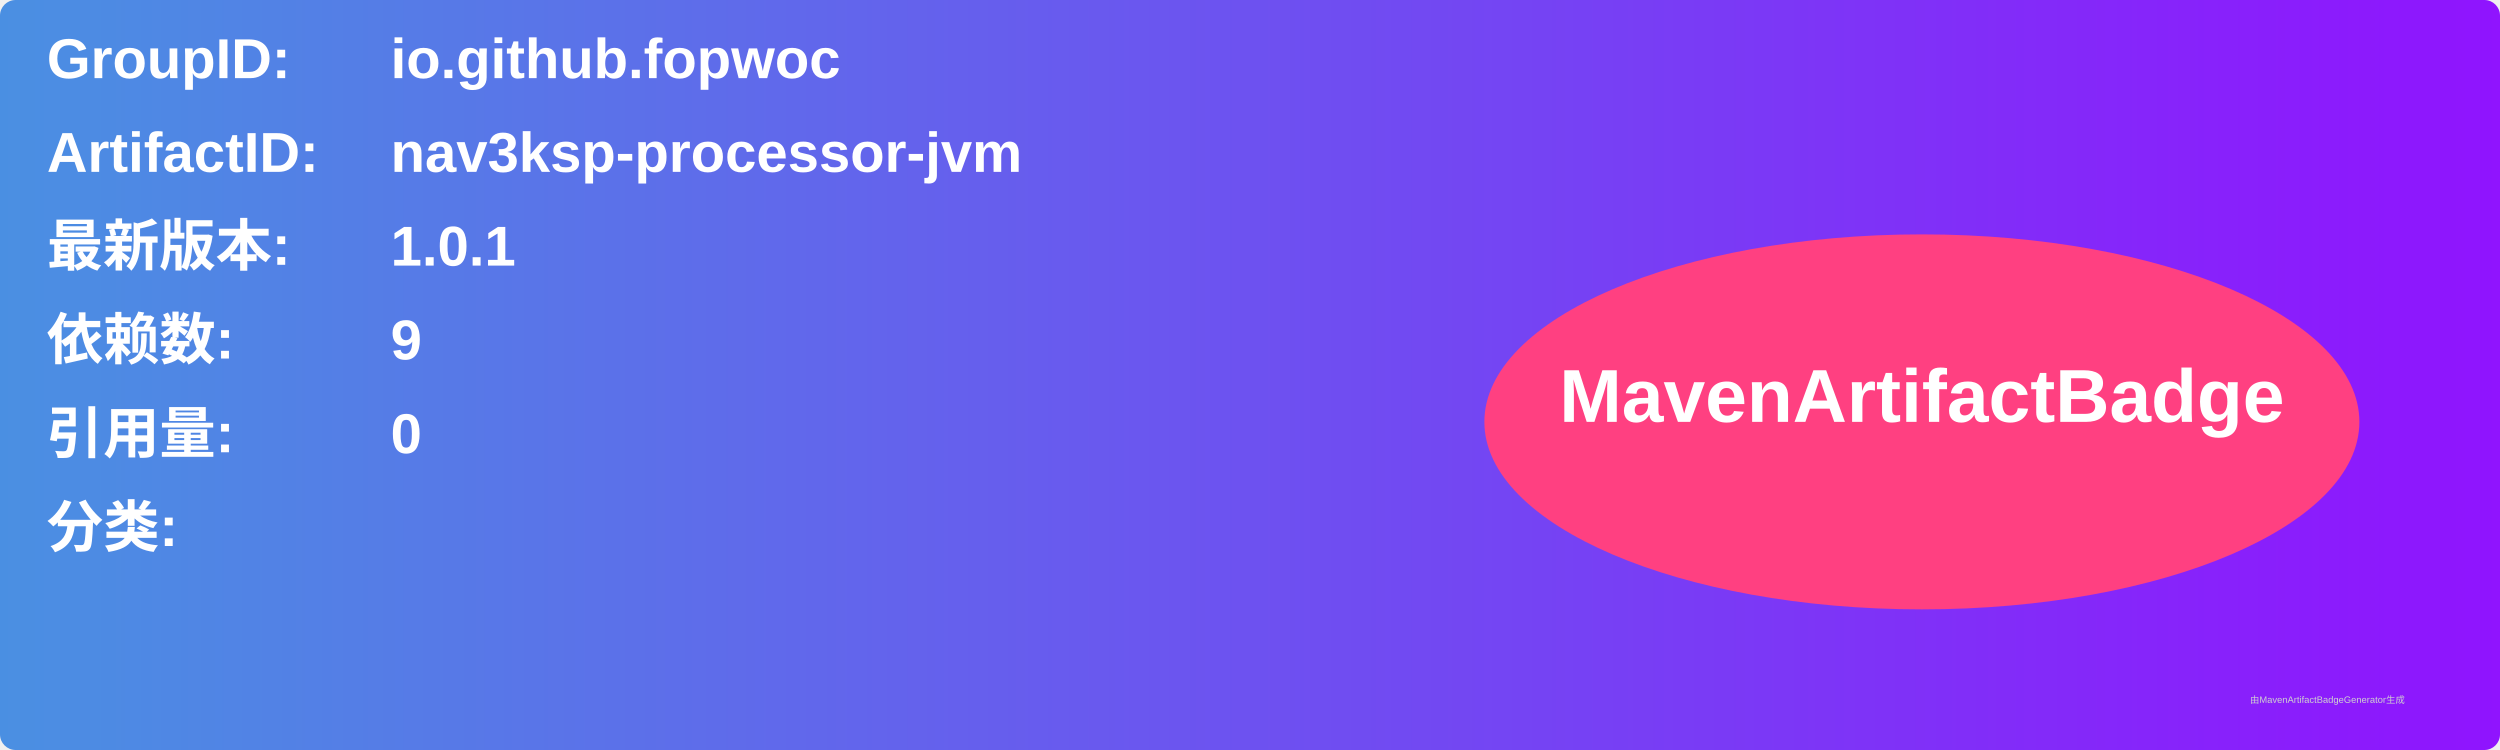
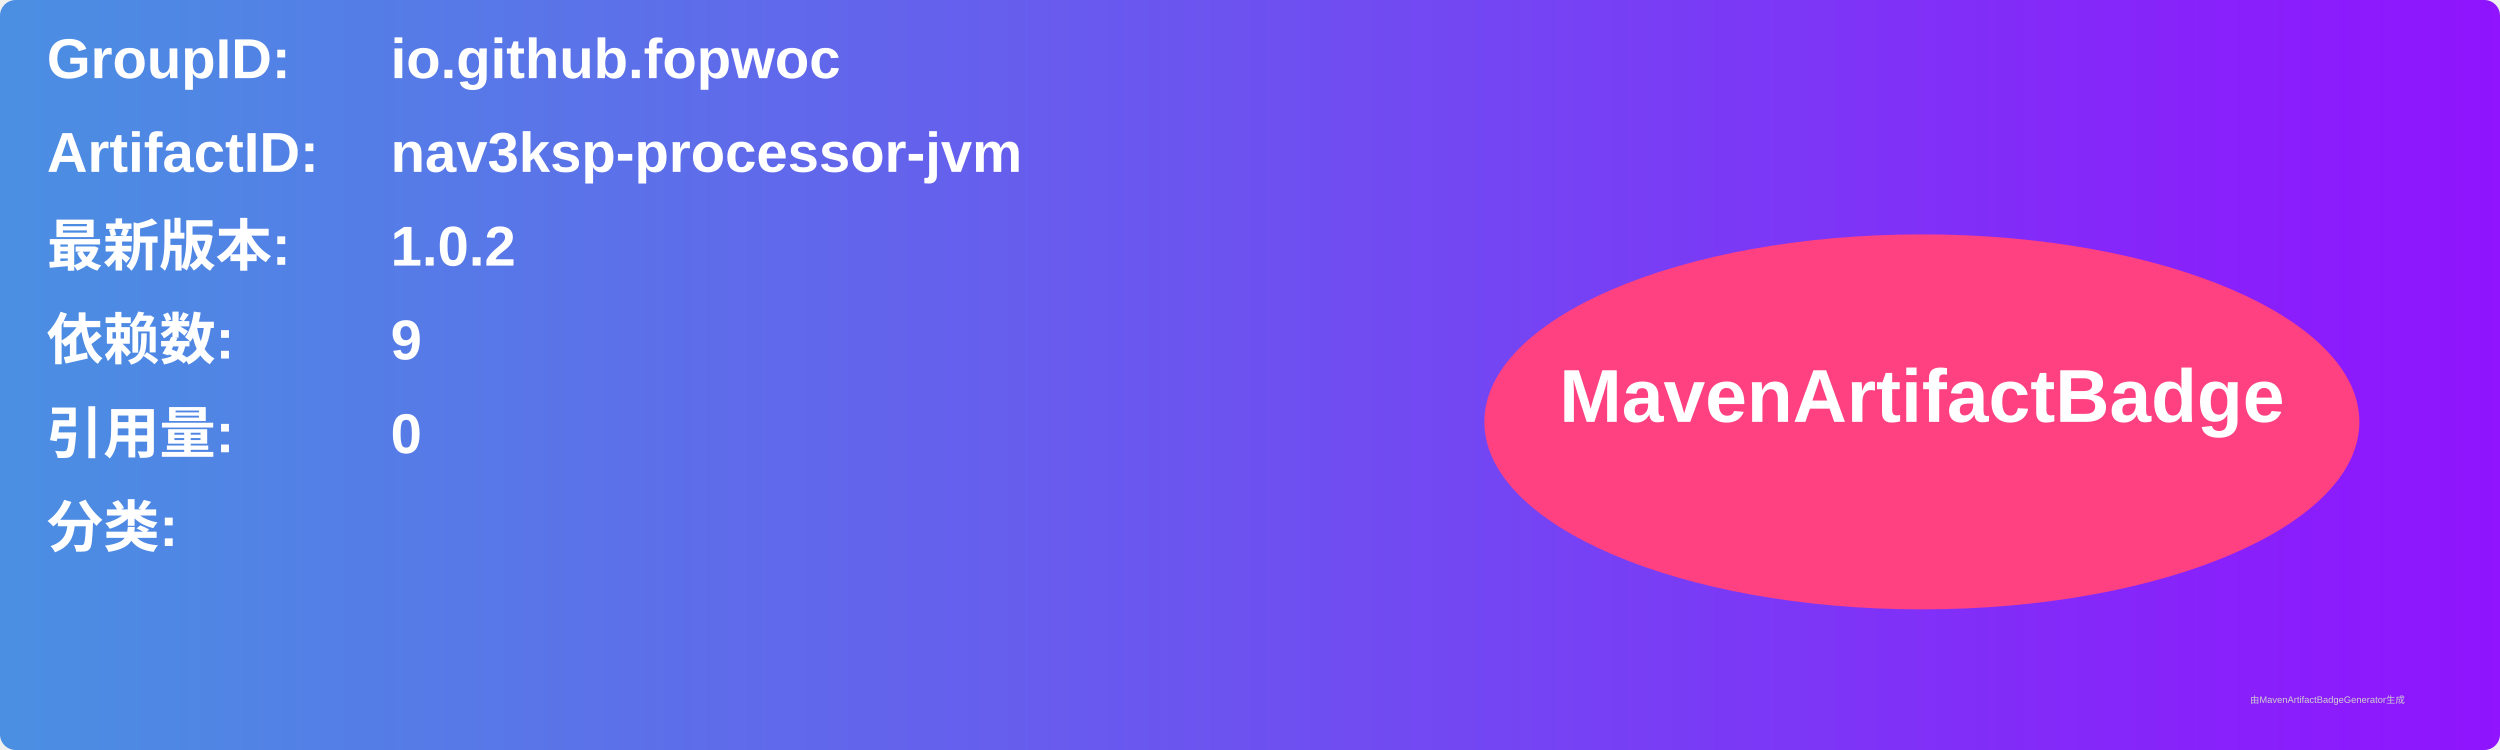
<svg xmlns="http://www.w3.org/2000/svg" width="800" height="240" viewBox="0 0 800 240">
  <linearGradient id="grad" x1="0%" y1="0%" x2="100%" y2="0%">
    <stop offset="0%" stop-color="#4a90e2" />
    <stop offset="100%" stop-color="#9013fe" />
  </linearGradient>
  <rect width="100%" height="100%" rx="5" ry="5" fill="url(#grad)" />
  <g transform="translate(15, 15)">
    <text x="0" y="10" font-family="Arial" font-size="18" fill="white" font-weight="bold" width="260">GroupID:</text>
    <text x="110" y="10" font-family="Arial" font-size="18" fill="white" font-weight="bold" width="460">io.github.fopwoc</text>
    <text x="0" y="40" font-family="Arial" font-size="18" fill="white" font-weight="bold" width="260">ArtifactID:</text>
    <text x="110" y="40" font-family="Arial" font-size="18" fill="white" font-weight="bold" width="460">nav3ksp-processor-jvm</text>
    <text x="0" y="70" font-family="Arial" font-size="18" fill="white" font-weight="bold">最新版本:</text>
    <text x="110" y="70" font-family="Arial" font-size="18" fill="white" font-weight="bold">
-       <tspan font-weight="bold">1.0.1</tspan>
+       <tspan font-weight="bold">1.0.2</tspan>
    </text>
    <text x="0" y="100" font-family="Arial" font-size="18" fill="white" font-weight="bold">依赖数: </text>
    <text x="110" y="100" font-family="Arial" font-size="18" fill="white">
      <tspan font-weight="bold">9</tspan>
    </text>
    <text x="0" y="130" font-family="Arial" font-size="18" fill="white" font-weight="bold">引用量: </text>
    <text x="110" y="130" font-family="Arial" font-size="18" fill="white">
      <tspan font-weight="bold">0</tspan>
    </text>
    <text x="0" y="160" font-family="Arial" font-size="18" fill="white" font-weight="bold">分类:</text>
    <text x="10" y="190" font-family="Arial" font-size="10" fill="white">
      <tspan font-weight="bold" />
    </text>
    <ellipse cx="600" cy="120" rx="140" ry="60" fill="#ff4081" />
    <text x="600" y="120" text-anchor="middle" font-family="Arial" font-size="24" fill="white" font-weight="bold">MavenArtifactBadge</text>
  </g>
  <text x="720" y="225" font-family="Arial" font-size="3" fill="#d0d0d0">由MavenArtifactBadgeGenerator生成</text>
</svg>
